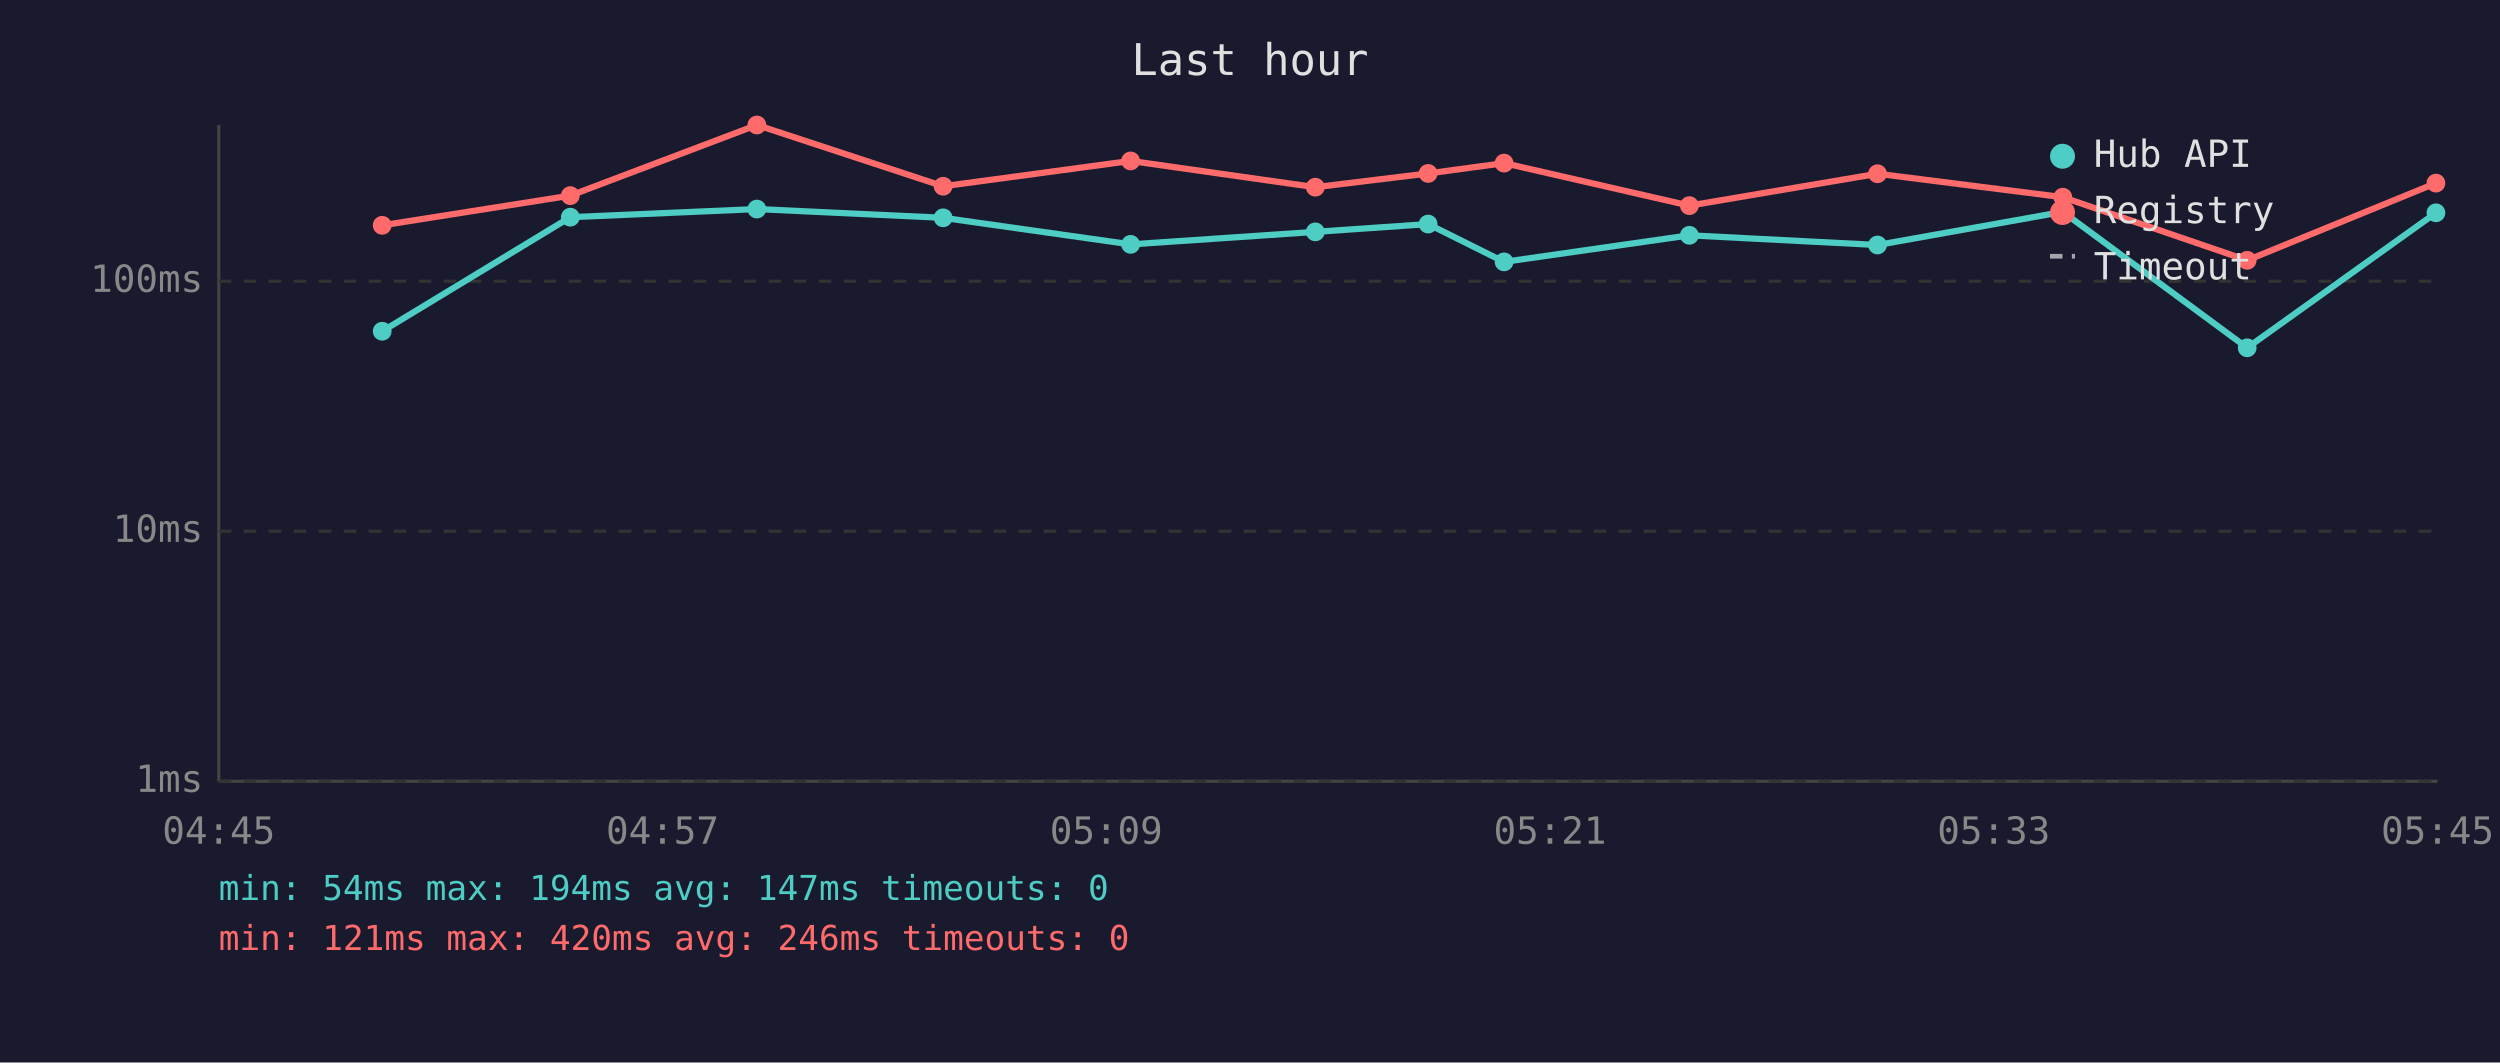
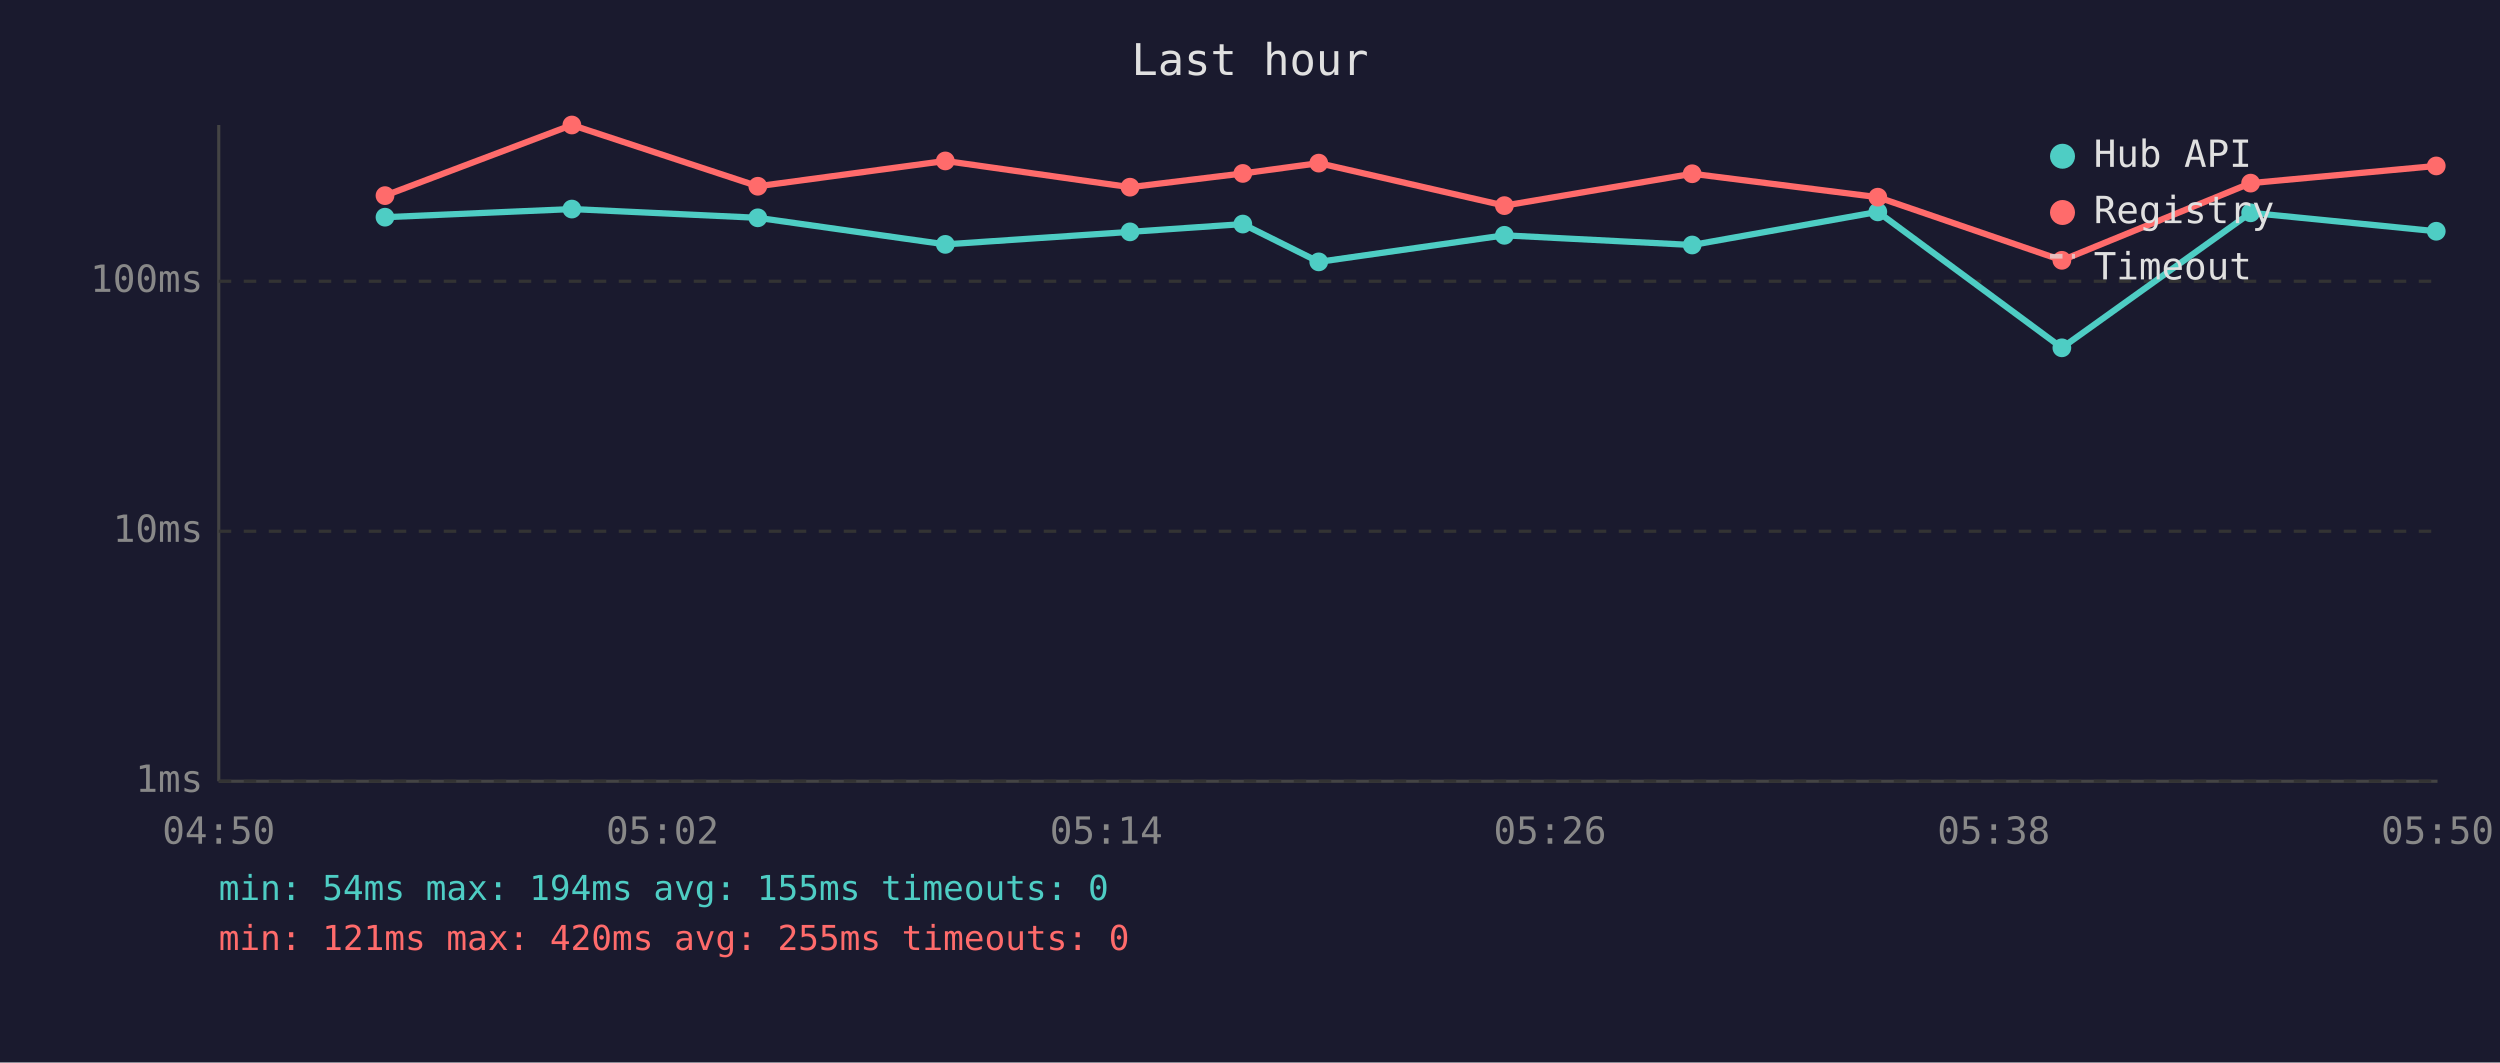
<svg xmlns="http://www.w3.org/2000/svg" viewBox="0 0 800 340" font-family="monospace" font-size="12">
  <rect width="800" height="340" fill="#1a1a2e" />
  <text x="400" y="24" fill="#e0e0e0" font-size="14" text-anchor="middle">Last hour</text>
  <line x1="70" y1="40" x2="70" y2="250" stroke="#444" stroke-width="1" />
  <line x1="70" y1="250" x2="780" y2="250" stroke="#444" stroke-width="1" />
  <line x1="70" y1="250" x2="780" y2="250" stroke="#333" stroke-width="1" stroke-dasharray="4" />
  <text x="65" y="250" fill="#888" text-anchor="end" dominant-baseline="middle">1ms</text>
  <line x1="70" y1="170" x2="780" y2="170" stroke="#333" stroke-width="1" stroke-dasharray="4" />
  <text x="65" y="170" fill="#888" text-anchor="end" dominant-baseline="middle">10ms</text>
  <line x1="70" y1="90" x2="780" y2="90" stroke="#333" stroke-width="1" stroke-dasharray="4" />
  <text x="65" y="90" fill="#888" text-anchor="end" dominant-baseline="middle">100ms</text>
-   <text x="70" y="270" fill="#888" text-anchor="middle">04:45</text>
-   <text x="212" y="270" fill="#888" text-anchor="middle">04:57</text>
-   <text x="354" y="270" fill="#888" text-anchor="middle">05:09</text>
-   <text x="496" y="270" fill="#888" text-anchor="middle">05:21</text>
-   <text x="638" y="270" fill="#888" text-anchor="middle">05:33</text>
-   <text x="780" y="270" fill="#888" text-anchor="middle">05:45</text>
-   <polyline points="122.3,106.0 182.5,69.5 242.2,66.9 301.8,69.7 361.8,78.2 420.9,74.2 457.0,71.7 481.3,83.8 540.6,75.3 600.8,78.4 660.1,67.8 719.1,111.3 779.5,68.1" fill="none" stroke="#4ecdc4" stroke-width="2" opacity="1" />
-   <circle cx="122.3" cy="106.0" r="3" fill="#4ecdc4" />
-   <circle cx="182.5" cy="69.5" r="3" fill="#4ecdc4" />
-   <circle cx="242.2" cy="66.9" r="3" fill="#4ecdc4" />
-   <circle cx="301.8" cy="69.7" r="3" fill="#4ecdc4" />
-   <circle cx="361.8" cy="78.2" r="3" fill="#4ecdc4" />
-   <circle cx="420.9" cy="74.2" r="3" fill="#4ecdc4" />
-   <circle cx="457.0" cy="71.7" r="3" fill="#4ecdc4" />
-   <circle cx="481.3" cy="83.8" r="3" fill="#4ecdc4" />
-   <circle cx="540.6" cy="75.3" r="3" fill="#4ecdc4" />
-   <circle cx="600.8" cy="78.4" r="3" fill="#4ecdc4" />
-   <circle cx="660.1" cy="67.8" r="3" fill="#4ecdc4" />
-   <circle cx="719.1" cy="111.3" r="3" fill="#4ecdc4" />
-   <circle cx="779.5" cy="68.1" r="3" fill="#4ecdc4" />
-   <polyline points="122.3,72.1 182.5,62.6 242.2,40.0 301.8,59.6 361.8,51.5 420.9,59.9 457.0,55.5 481.3,52.2 540.6,65.8 600.8,55.6 660.1,63.1 719.1,83.3 779.5,58.6" fill="none" stroke="#ff6b6b" stroke-width="2" opacity="1" />
-   <circle cx="122.3" cy="72.1" r="3" fill="#ff6b6b" />
-   <circle cx="182.5" cy="62.6" r="3" fill="#ff6b6b" />
-   <circle cx="242.2" cy="40.0" r="3" fill="#ff6b6b" />
-   <circle cx="301.8" cy="59.6" r="3" fill="#ff6b6b" />
-   <circle cx="361.8" cy="51.5" r="3" fill="#ff6b6b" />
-   <circle cx="420.9" cy="59.9" r="3" fill="#ff6b6b" />
-   <circle cx="457.0" cy="55.5" r="3" fill="#ff6b6b" />
-   <circle cx="481.3" cy="52.2" r="3" fill="#ff6b6b" />
-   <circle cx="540.6" cy="65.8" r="3" fill="#ff6b6b" />
-   <circle cx="600.8" cy="55.6" r="3" fill="#ff6b6b" />
-   <circle cx="660.1" cy="63.1" r="3" fill="#ff6b6b" />
-   <circle cx="719.1" cy="83.3" r="3" fill="#ff6b6b" />
-   <circle cx="779.5" cy="58.6" r="3" fill="#ff6b6b" />
+   <text x="70" y="270" fill="#888" text-anchor="middle">04:50</text>
+   <text x="212" y="270" fill="#888" text-anchor="middle">05:02</text>
+   <text x="354" y="270" fill="#888" text-anchor="middle">05:14</text>
+   <text x="496" y="270" fill="#888" text-anchor="middle">05:26</text>
+   <text x="638" y="270" fill="#888" text-anchor="middle">05:38</text>
+   <text x="780" y="270" fill="#888" text-anchor="middle">05:50</text>
+   <polyline points="123.2,69.5 183.0,66.9 242.5,69.7 302.5,78.2 361.6,74.2 397.7,71.7 422.0,83.8 481.4,75.3 541.5,78.4 600.9,67.8 659.8,111.3 720.2,68.1 779.6,74.0" fill="none" stroke="#4ecdc4" stroke-width="2" opacity="1" />
+   <circle cx="123.2" cy="69.5" r="3" fill="#4ecdc4" />
+   <circle cx="183.0" cy="66.9" r="3" fill="#4ecdc4" />
+   <circle cx="242.5" cy="69.7" r="3" fill="#4ecdc4" />
+   <circle cx="302.5" cy="78.2" r="3" fill="#4ecdc4" />
+   <circle cx="361.6" cy="74.2" r="3" fill="#4ecdc4" />
+   <circle cx="397.7" cy="71.7" r="3" fill="#4ecdc4" />
+   <circle cx="422.0" cy="83.8" r="3" fill="#4ecdc4" />
+   <circle cx="481.4" cy="75.3" r="3" fill="#4ecdc4" />
+   <circle cx="541.5" cy="78.4" r="3" fill="#4ecdc4" />
+   <circle cx="600.9" cy="67.8" r="3" fill="#4ecdc4" />
+   <circle cx="659.8" cy="111.3" r="3" fill="#4ecdc4" />
+   <circle cx="720.2" cy="68.1" r="3" fill="#4ecdc4" />
+   <circle cx="779.6" cy="74.0" r="3" fill="#4ecdc4" />
+   <polyline points="123.2,62.6 183.0,40.0 242.5,59.6 302.5,51.5 361.6,59.9 397.7,55.5 422.0,52.2 481.4,65.8 541.5,55.6 600.9,63.1 659.8,83.3 720.2,58.6 779.6,53.1" fill="none" stroke="#ff6b6b" stroke-width="2" opacity="1" />
+   <circle cx="123.2" cy="62.6" r="3" fill="#ff6b6b" />
+   <circle cx="183.0" cy="40.0" r="3" fill="#ff6b6b" />
+   <circle cx="242.5" cy="59.6" r="3" fill="#ff6b6b" />
+   <circle cx="302.5" cy="51.5" r="3" fill="#ff6b6b" />
+   <circle cx="361.6" cy="59.9" r="3" fill="#ff6b6b" />
+   <circle cx="397.7" cy="55.5" r="3" fill="#ff6b6b" />
+   <circle cx="422.0" cy="52.2" r="3" fill="#ff6b6b" />
+   <circle cx="481.4" cy="65.8" r="3" fill="#ff6b6b" />
+   <circle cx="541.5" cy="55.6" r="3" fill="#ff6b6b" />
+   <circle cx="600.9" cy="63.1" r="3" fill="#ff6b6b" />
+   <circle cx="659.8" cy="83.3" r="3" fill="#ff6b6b" />
+   <circle cx="720.2" cy="58.6" r="3" fill="#ff6b6b" />
+   <circle cx="779.6" cy="53.1" r="3" fill="#ff6b6b" />
  <circle cx="660" cy="50" r="4" fill="#4ecdc4" />
  <text x="670" y="50" fill="#e0e0e0" dominant-baseline="middle">Hub API</text>
  <circle cx="660" cy="68" r="4" fill="#ff6b6b" />
  <text x="670" y="68" fill="#e0e0e0" dominant-baseline="middle">Registry</text>
  <line x1="656" y1="82" x2="664" y2="82" stroke="#e0e0e0" stroke-width="1.5" stroke-dasharray="4,3" opacity="0.7" />
  <text x="670" y="86" fill="#e0e0e0" dominant-baseline="middle">Timeout</text>
-   <text x="70" y="288" fill="#4ecdc4" font-size="11">min: 54ms  max: 194ms  avg: 147ms  timeouts: 0</text>
-   <text x="70" y="304" fill="#ff6b6b" font-size="11">min: 121ms  max: 420ms  avg: 246ms  timeouts: 0</text>
+   <text x="70" y="288" fill="#4ecdc4" font-size="11">min: 54ms  max: 194ms  avg: 155ms  timeouts: 0</text>
+   <text x="70" y="304" fill="#ff6b6b" font-size="11">min: 121ms  max: 420ms  avg: 255ms  timeouts: 0</text>
</svg>
